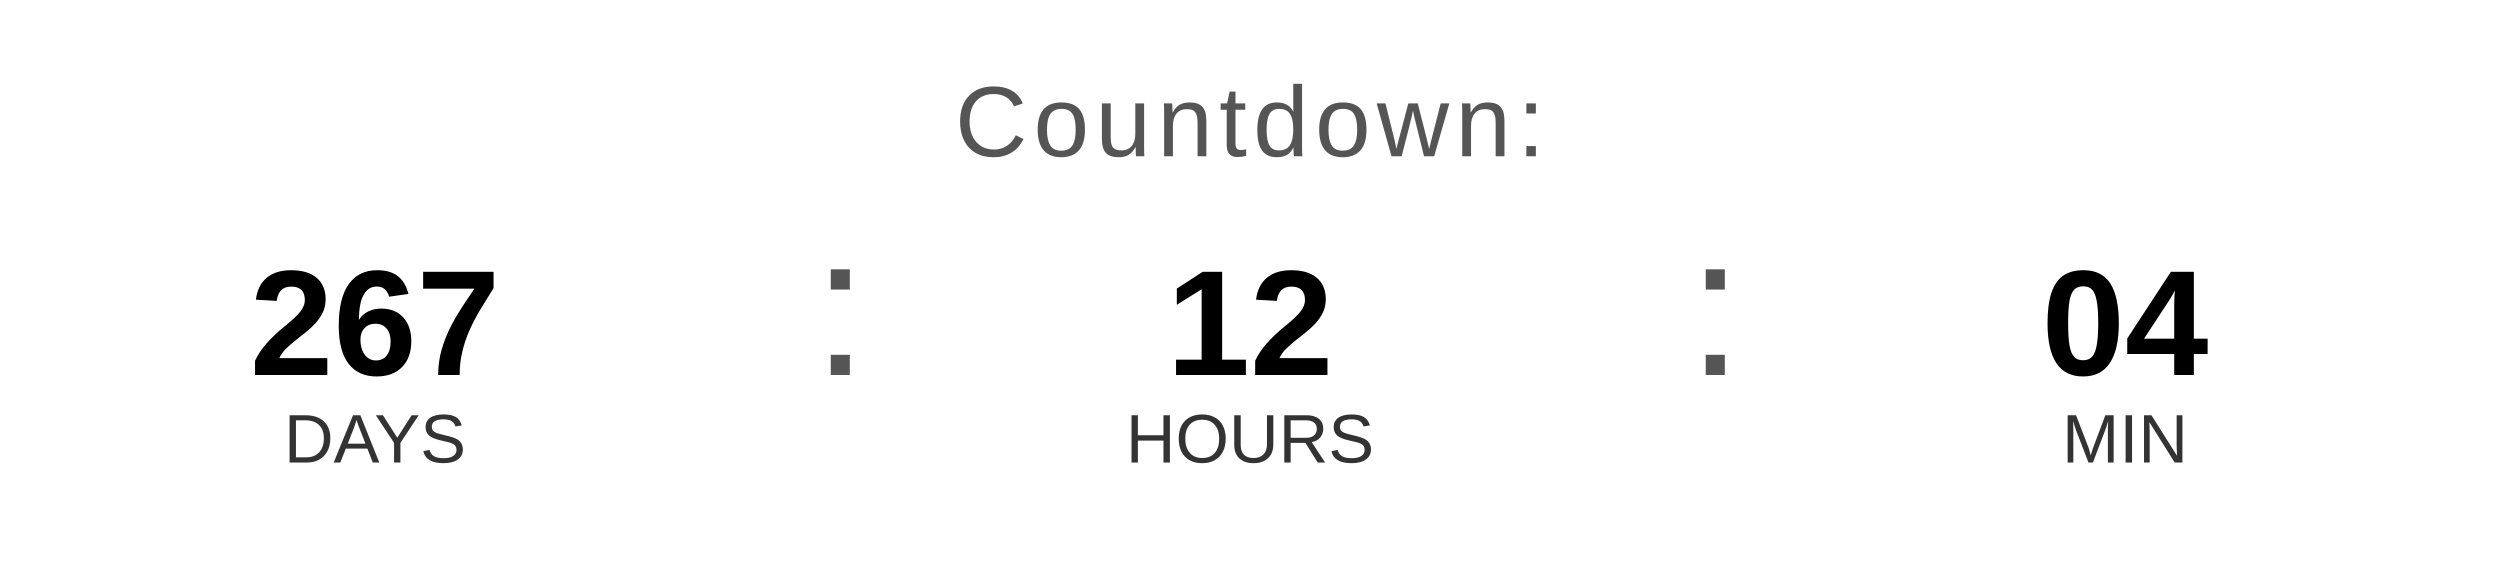
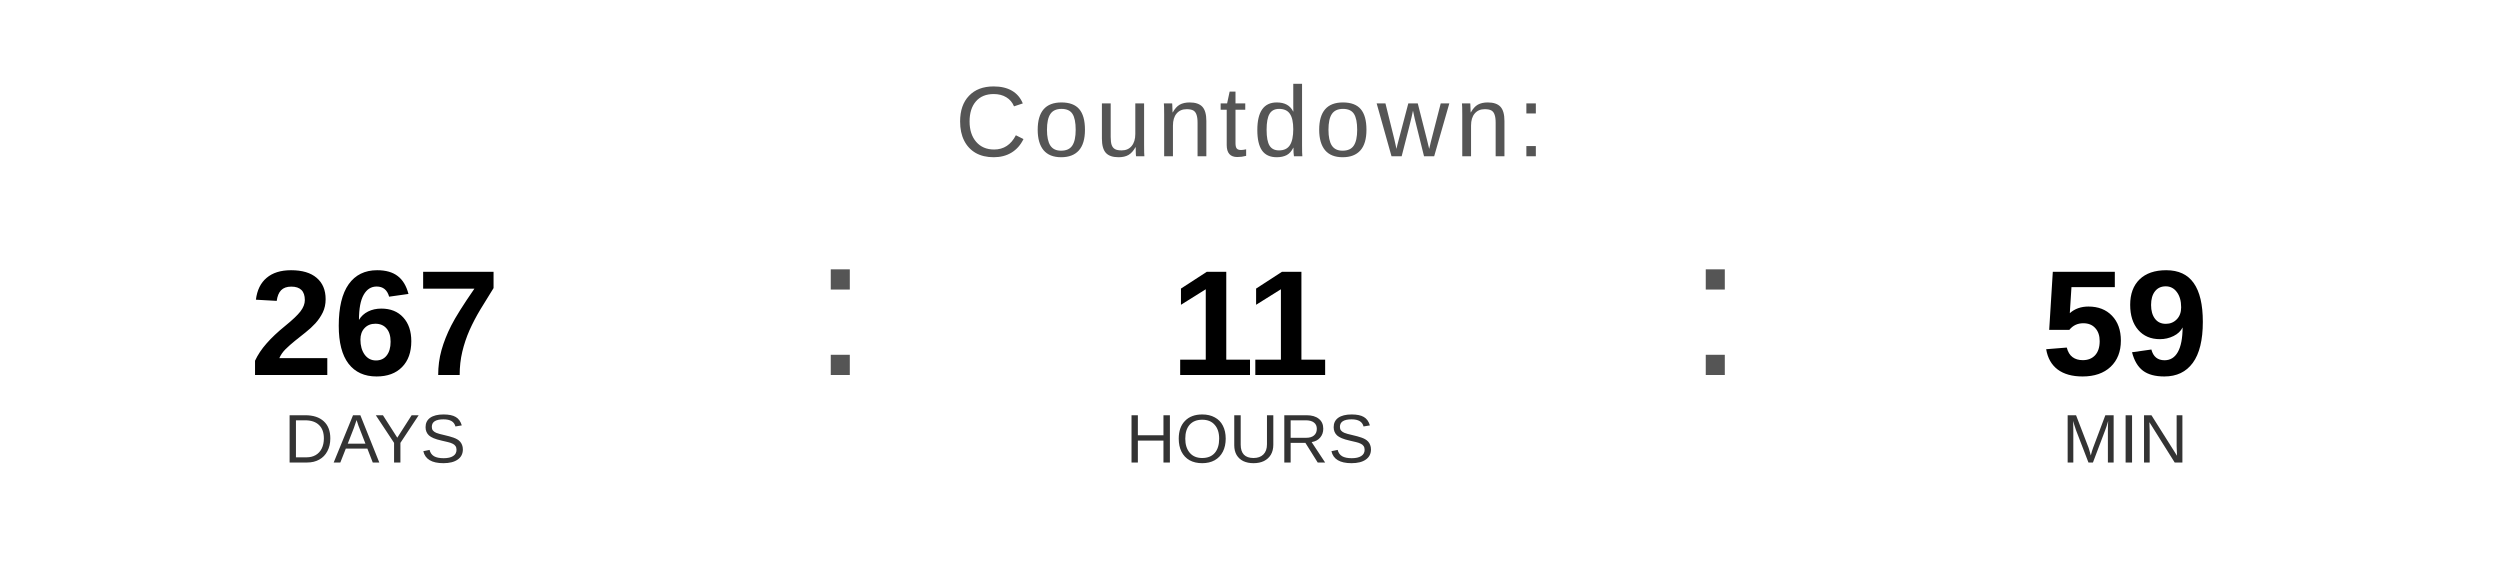
<svg xmlns="http://www.w3.org/2000/svg" width="400" height="90" viewBox="0 0 400 90">
  <text x="200" y="25" font-family="Arial, Helvetica, sans-serif" font-size="16" fill="#555555" text-anchor="middle" letter-spacing="1">
    Countdown:
  </text>
  <text x="60" y="60" font-family="Arial, Helvetica, sans-serif" font-size="24" font-weight="bold" fill="#000000" text-anchor="middle">267</text>
  <text x="60" y="74" font-family="Arial, Helvetica, sans-serif" font-size="11" fill="#333333" text-anchor="middle">DAYS</text>
  <text x="130" y="60" font-family="Arial, sans-serif" font-size="32" fill="#555555">:</text>
-   <text x="200" y="60" font-family="Arial, Helvetica, sans-serif" font-size="24" font-weight="bold" fill="#000000" text-anchor="middle">12</text>
+   <text x="200" y="60" font-family="Arial, Helvetica, sans-serif" font-size="24" font-weight="bold" fill="#000000" text-anchor="middle">11</text>
  <text x="200" y="74" font-family="Arial, Helvetica, sans-serif" font-size="11" fill="#333333" text-anchor="middle">HOURS</text>
  <text x="270" y="60" font-family="Arial, sans-serif" font-size="32" fill="#555555">:</text>
-   <text x="340" y="60" font-family="Arial, Helvetica, sans-serif" font-size="24" font-weight="bold" fill="#000000" text-anchor="middle">04</text>
+   <text x="340" y="60" font-family="Arial, Helvetica, sans-serif" font-size="24" font-weight="bold" fill="#000000" text-anchor="middle">59</text>
  <text x="340" y="74" font-family="Arial, Helvetica, sans-serif" font-size="11" fill="#333333" text-anchor="middle">MIN</text>
</svg>
